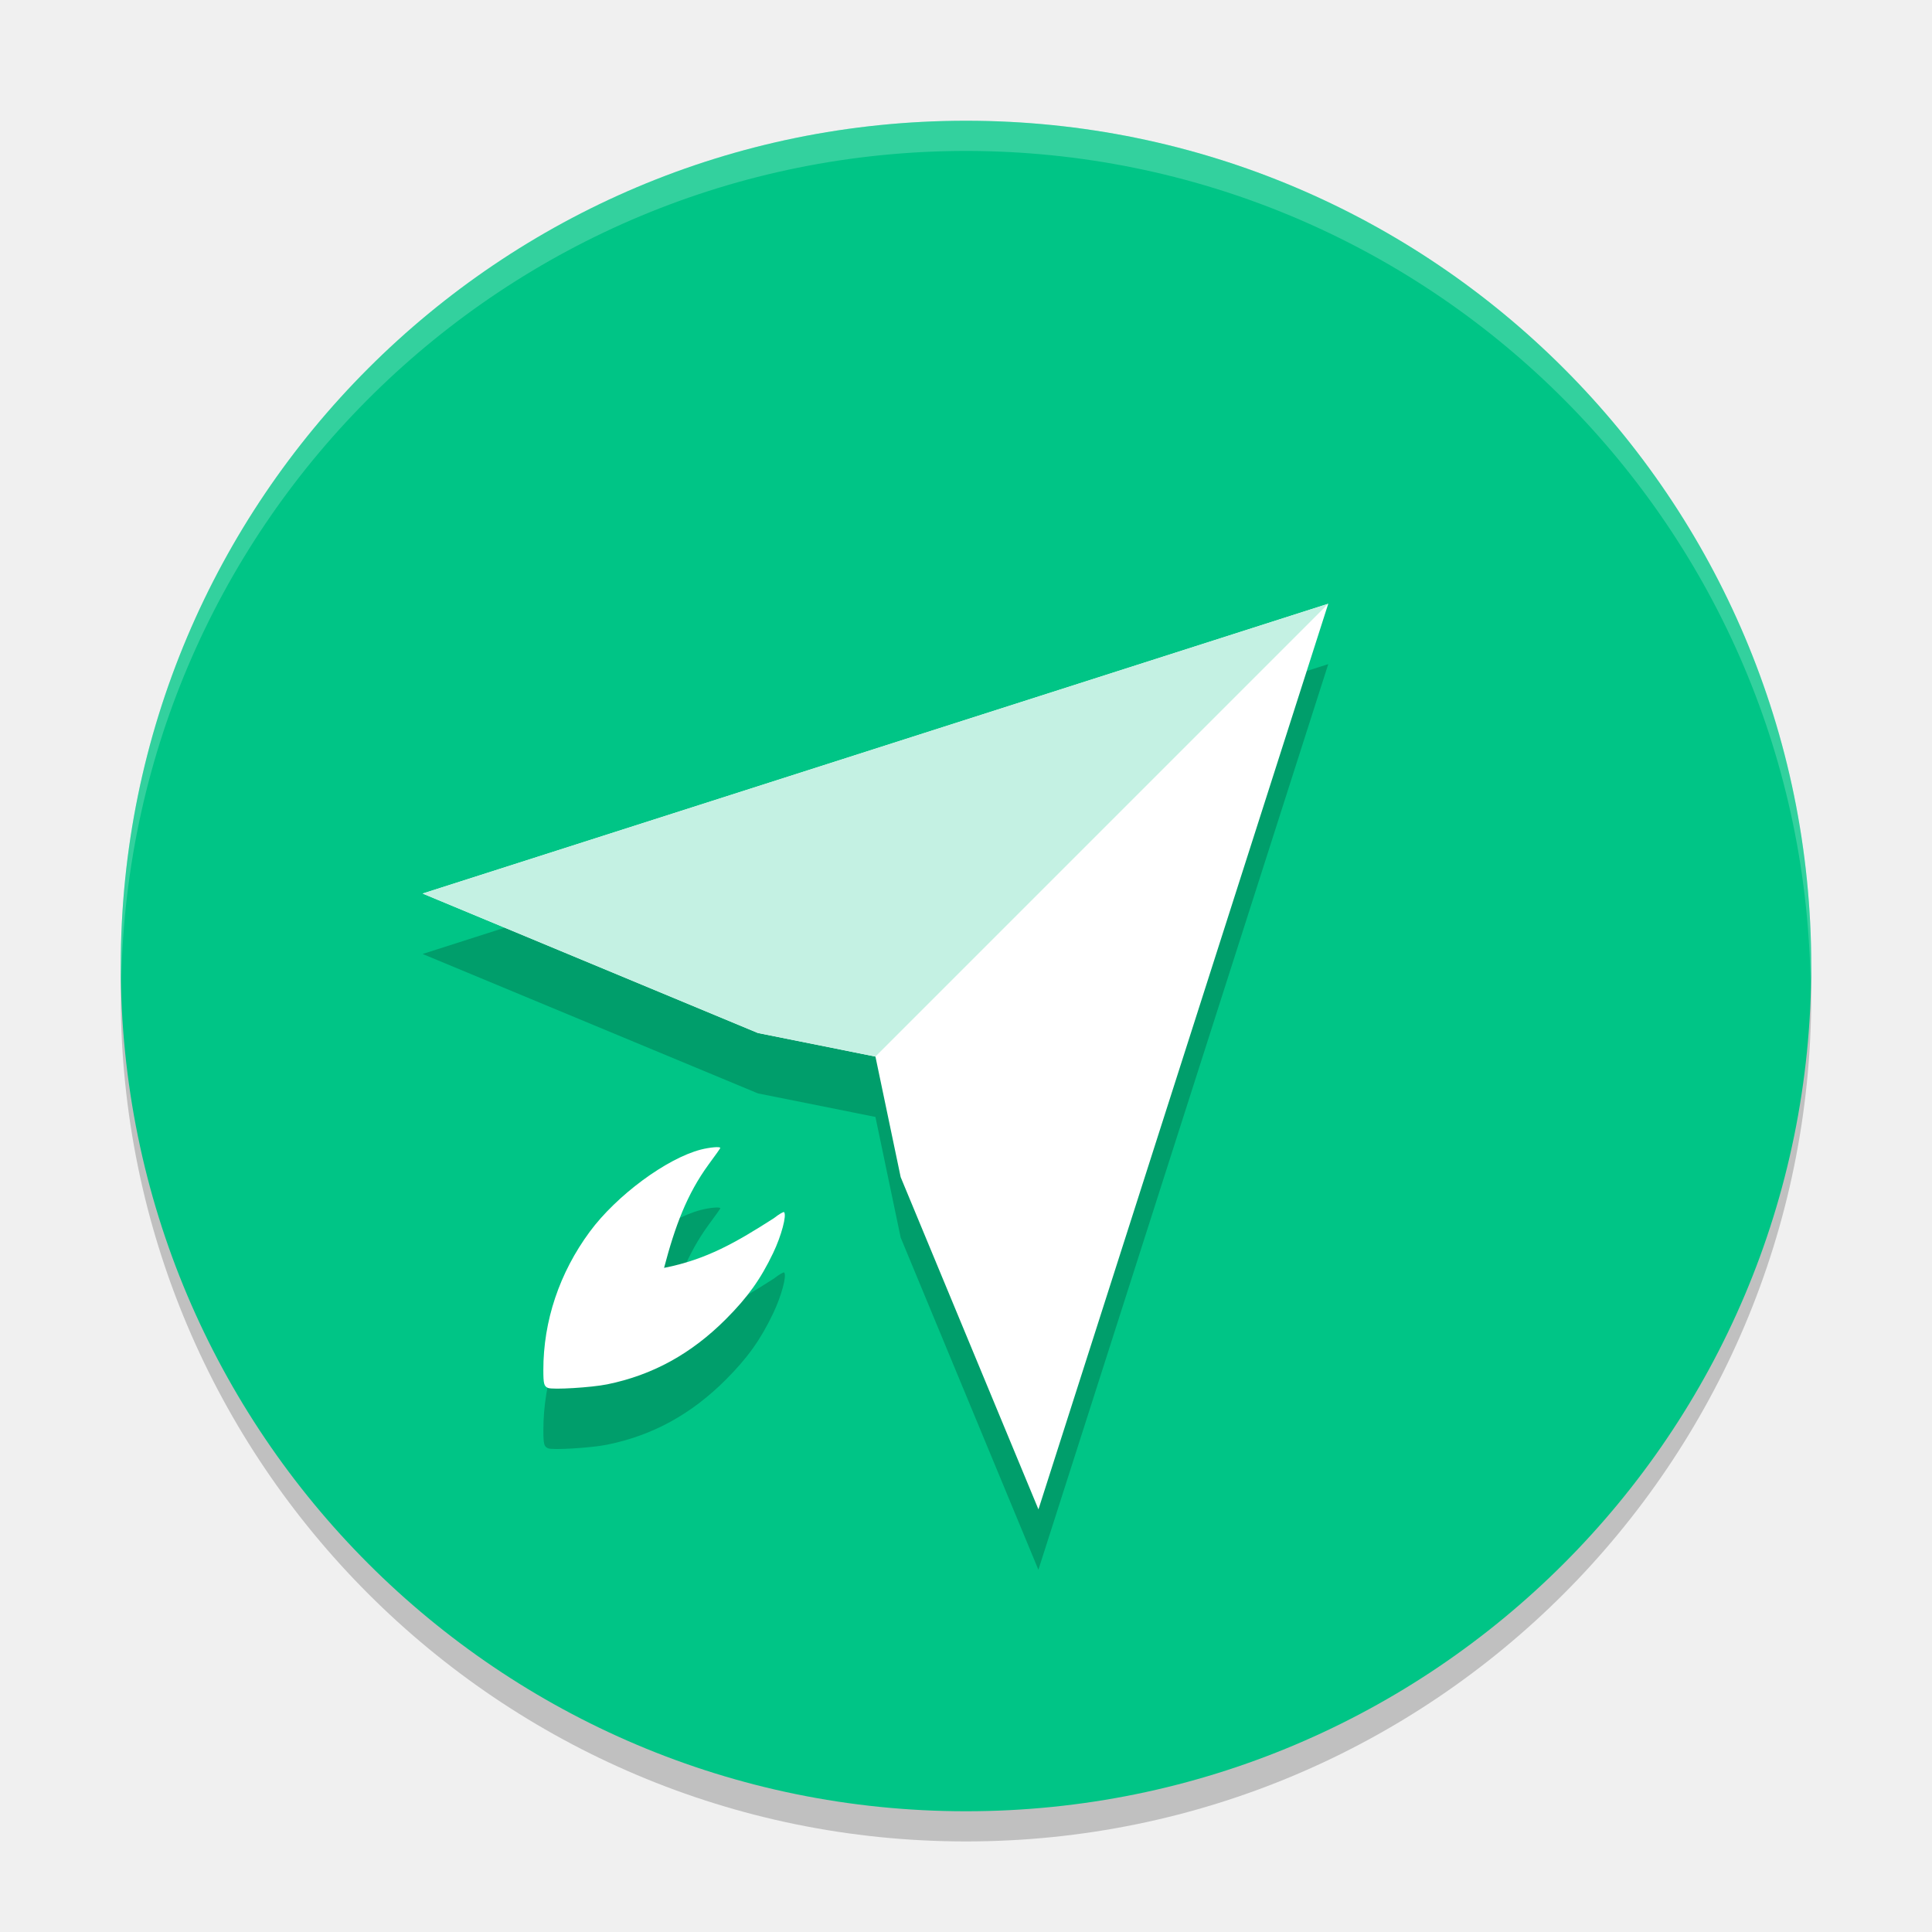
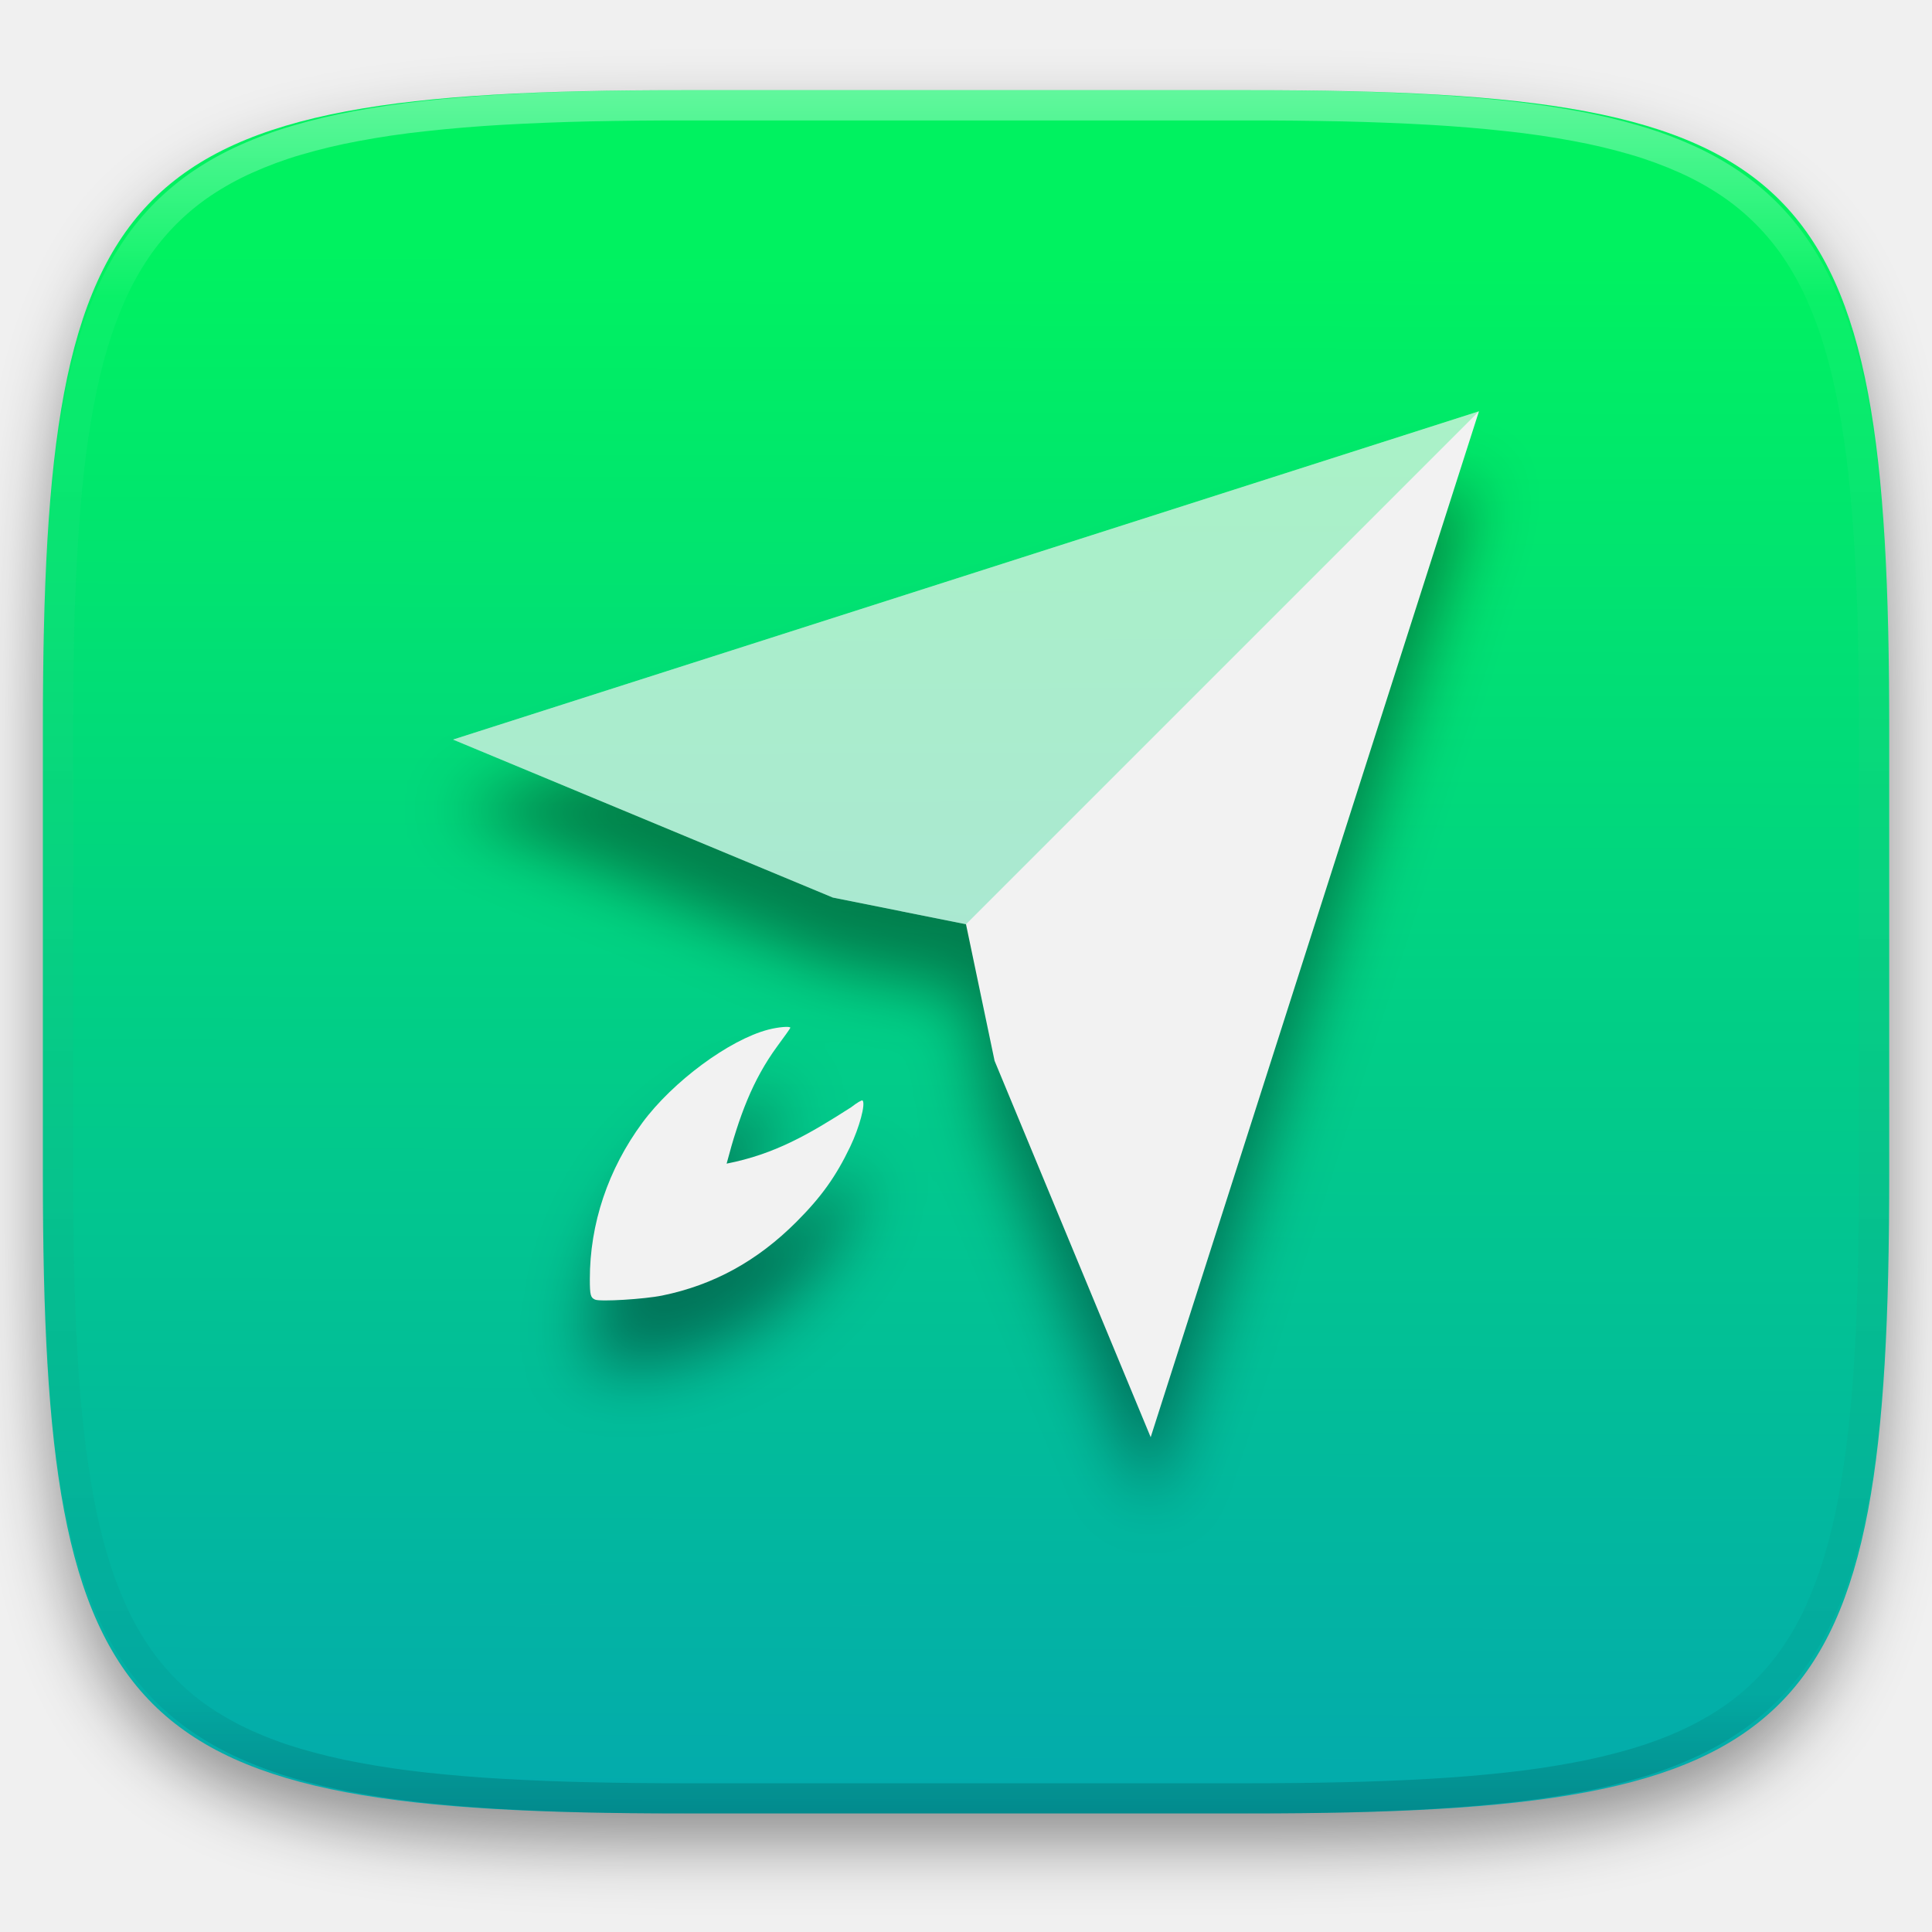
- <svg xmlns="http://www.w3.org/2000/svg" width="64" height="64" version="1">
-   <circle style="opacity:.2" cx="32" cy="33" r="28" />
-   <circle style="fill:#00c586" cx="32" cy="32" r="28" />
-   <path style="opacity:.2;fill:#ffffff" d="m32 4a28 28 0 0 0 -28 28 28 28 0 0 0 0.018 0.492 28 28 0 0 1 27.982 -27.492 28 28 0 0 1 27.975 27.492 28 28 0 0 0 0.025 -0.492 28 28 0 0 0 -28 -28z" />
-   <path style="opacity:.2" d="m44 22-30 9.602 11.105 4.617 3.895 0.781 0.836 3.996 4.562 11.004zm-20.137 18.027c0-0.053-0.351-0.023-0.648 0.055-1.138 0.297-2.79 1.518-3.676 2.719-1.005 1.362-1.541 2.96-1.539 4.586 0.001 0.455 0.022 0.532 0.156 0.59 0.152 0.065 1.439-0.015 1.961-0.121 1.505-0.307 2.784-1.008 3.93-2.156 0.72-0.722 1.145-1.317 1.562-2.188 0.274-0.57 0.462-1.264 0.367-1.359-0.019-0.018-0.172 0.07-0.336 0.199-1.242 0.796-2.233 1.372-3.641 1.648 0.365-1.384 0.754-2.44 1.48-3.434 0.21-0.284 0.383-0.525 0.383-0.539z" />
-   <path style="fill:#ffffff" d="m44 20l-30 9.6 11.105 4.619 3.895 0.781 0.836 3.994 4.564 11.006 9.6-30zm-20.35 18.006c-0.125 0.011-0.287 0.038-0.436 0.076-1.138 0.297-2.792 1.52-3.678 2.721-1.005 1.362-1.539 2.958-1.537 4.584 0.001 0.455 0.021 0.532 0.154 0.59 0.152 0.065 1.439-0.013 1.961-0.119 1.505-0.307 2.786-1.012 3.932-2.16 0.72-0.722 1.147-1.317 1.564-2.188 0.274-0.57 0.458-1.262 0.363-1.357-0.019-0.018-0.17 0.07-0.334 0.199-1.242 0.796-2.233 1.372-3.641 1.648 0.365-1.384 0.754-2.438 1.48-3.432 0.21-0.284 0.383-0.527 0.383-0.541 0-0.026-0.088-0.032-0.213-0.021z" />
-   <path style="fill:#c4f1e3" d="m14 29.6 11.105 4.618 3.895 0.782 15-15z" />
+ <svg xmlns="http://www.w3.org/2000/svg" style="isolation:isolate" viewBox="0 0 256 256" width="256" height="256">
+   <defs>
+     <filter id="NKf7Xd6Rz0fBfjOvvyfuJcgkbt7Cx1le" x="-200%" y="-200%" width="400%" height="400%" filterUnits="objectBoundingBox" color-interpolation-filters="sRGB">
+       <feGaussianBlur in="SourceGraphic" stdDeviation="4.294" />
+       <feOffset dx="0" dy="4" result="pf_100_offsetBlur" />
+       <feFlood flood-color="#000000" flood-opacity="0.4" />
+       <feComposite in2="pf_100_offsetBlur" operator="in" result="pf_100_dropShadow" />
+       <feBlend in="SourceGraphic" in2="pf_100_dropShadow" mode="normal" />
+     </filter>
+   </defs>
+   <g filter="url(#NKf7Xd6Rz0fBfjOvvyfuJcgkbt7Cx1le)">
+     <linearGradient id="_lgradient_34" x1="0.516" y1="1.651" x2="0.52" y2="0.098" gradientTransform="matrix(244.6483,0,0,228.3384,5.681691,11.95)" gradientUnits="userSpaceOnUse">
+       <stop offset="0%" stop-opacity="1" style="stop-color:rgb(5,117,230)" />
+       <stop offset="100%" stop-opacity="1" style="stop-color:rgb(0,242,96)" />
+     </linearGradient>
+     <path d=" M 165.691 11.95 C 239.746 11.95 250.33 22.507 250.33 96.494 L 250.33 155.745 C 250.33 229.731 239.746 240.288 165.691 240.288 L 90.321 240.288 C 16.265 240.288 5.682 229.731 5.682 155.745 L 5.682 96.494 C 5.682 22.507 16.265 11.95 90.321 11.95 L 165.691 11.95 Z " id="shape" fill="url(#_lgradient_34)" />
+   </g>
+   <g opacity="0.4">
+     <linearGradient id="_lgradient_35" x1="0.517" y1="0" x2="0.517" y2="1" gradientTransform="matrix(244.65,0,0,228.34,5.68,11.95)" gradientUnits="userSpaceOnUse">
+       <stop offset="0%" stop-opacity="1" style="stop-color:rgb(255,255,255)" />
+       <stop offset="12.5%" stop-opacity="0.098" style="stop-color:rgb(255,255,255)" />
+       <stop offset="92.5%" stop-opacity="0.098" style="stop-color:rgb(0,0,0)" />
+       <stop offset="100%" stop-opacity="0.498" style="stop-color:rgb(0,0,0)" />
+     </linearGradient>
+     <path d=" M 165.068 11.951 C 169.396 11.941 173.724 11.991 178.052 12.089 C 181.927 12.167 185.803 12.315 189.678 12.541 C 193.131 12.737 196.583 13.022 200.026 13.395 C 203.085 13.73 206.144 14.181 209.174 14.741 C 211.889 15.243 214.574 15.881 217.22 16.657 C 219.62 17.355 221.971 18.219 224.243 19.241 C 226.358 20.184 228.384 21.304 230.302 22.591 C 232.142 23.829 233.863 25.244 235.437 26.806 C 237.001 28.378 238.417 30.088 239.656 31.925 C 240.945 33.841 242.066 35.865 243.02 37.967 C 244.043 40.247 244.909 42.585 245.617 44.972 C 246.394 47.615 247.034 50.297 247.535 53.009 C 248.096 56.035 248.548 59.081 248.883 62.136 C 249.257 65.575 249.542 69.014 249.739 72.462 C 249.965 76.323 250.112 80.194 250.201 84.055 C 250.289 88.378 250.339 92.701 250.329 97.014 L 250.329 155.226 C 250.339 159.549 250.289 163.862 250.201 168.185 C 250.112 172.056 249.965 175.917 249.739 179.778 C 249.542 183.226 249.257 186.675 248.883 190.104 C 248.548 193.159 248.096 196.215 247.535 199.241 C 247.034 201.943 246.394 204.625 245.617 207.268 C 244.909 209.655 244.043 212.003 243.02 214.273 C 242.066 216.385 240.945 218.399 239.656 220.315 C 238.417 222.152 237.001 223.872 235.437 225.434 C 233.863 226.996 232.142 228.411 230.302 229.649 C 228.384 230.936 226.358 232.056 224.243 232.999 C 221.971 234.021 219.62 234.885 217.22 235.593 C 214.574 236.369 211.889 237.007 209.174 237.499 C 206.144 238.068 203.085 238.51 200.026 238.845 C 196.583 239.218 193.131 239.503 189.678 239.699 C 185.803 239.925 181.927 240.073 178.052 240.161 C 173.724 240.249 169.396 240.299 165.068 240.289 L 90.942 240.289 C 86.614 240.299 82.286 240.249 77.958 240.161 C 74.083 240.073 70.207 239.925 66.332 239.699 C 62.879 239.503 59.427 239.218 55.984 238.845 C 52.925 238.51 49.866 238.068 46.836 237.499 C 44.121 237.007 41.436 236.369 38.79 235.593 C 36.39 234.885 34.039 234.021 31.767 232.999 C 29.652 232.056 27.626 230.936 25.708 229.649 C 23.868 228.411 22.147 226.996 20.573 225.434 C 19.009 223.872 17.593 222.152 16.354 220.315 C 15.065 218.399 13.944 216.385 12.99 214.273 C 11.967 212.003 11.101 209.655 10.393 207.268 C 9.616 204.625 8.976 201.943 8.475 199.241 C 7.914 196.215 7.462 193.159 7.127 190.104 C 6.753 186.675 6.468 183.226 6.271 179.778 C 6.045 175.917 5.898 172.056 5.809 168.185 C 5.721 163.862 5.671 159.549 5.681 155.226 L 5.681 97.014 C 5.671 92.701 5.721 88.378 5.809 84.055 C 5.898 80.194 6.045 76.323 6.271 72.462 C 6.468 69.014 6.753 65.575 7.127 62.136 C 7.462 59.081 7.914 56.035 8.475 53.009 C 8.976 50.297 9.616 47.615 10.393 44.972 C 11.101 42.585 11.967 40.247 12.99 37.967 C 13.944 35.865 15.065 33.841 16.354 31.925 C 17.593 30.088 19.009 28.378 20.573 26.806 C 22.147 25.244 23.868 23.829 25.708 22.591 C 27.626 21.304 29.652 20.184 31.767 19.241 C 34.039 18.219 36.39 17.355 38.79 16.657 C 41.436 15.881 44.121 15.243 46.836 14.741 C 49.866 14.181 52.925 13.73 55.984 13.395 C 59.427 13.022 62.879 12.737 66.332 12.541 C 70.207 12.315 74.083 12.167 77.958 12.089 C 82.286 11.991 86.614 11.941 90.942 11.951 L 165.068 11.951 Z  M 165.078 15.96 C 169.376 15.95 173.675 15.999 177.973 16.087 C 181.8 16.176 185.626 16.323 189.452 16.539 C 192.836 16.736 196.219 17.011 199.583 17.384 C 202.554 17.699 205.515 18.131 208.446 18.681 C 211.023 19.153 213.58 19.762 216.099 20.499 C 218.322 21.147 220.495 21.953 222.6 22.896 C 224.509 23.751 226.338 24.763 228.069 25.922 C 229.692 27.013 231.207 28.26 232.594 29.646 C 233.981 31.031 235.23 32.544 236.332 34.165 C 237.492 35.894 238.506 37.712 239.361 39.608 C 240.306 41.72 241.112 43.892 241.761 46.102 C 242.509 48.617 243.109 51.162 243.591 53.736 C 244.132 56.664 244.565 59.611 244.889 62.578 C 245.263 65.938 245.539 69.308 245.735 72.688 C 245.952 76.51 246.109 80.322 246.188 84.144 C 246.276 88.437 246.325 92.721 246.325 97.014 C 246.325 97.014 246.325 97.014 246.325 97.014 L 246.325 155.226 C 246.325 155.226 246.325 155.226 246.325 155.226 C 246.325 159.519 246.276 163.803 246.188 168.096 C 246.109 171.918 245.952 175.74 245.735 179.552 C 245.539 182.932 245.263 186.302 244.889 189.672 C 244.565 192.629 244.132 195.576 243.591 198.504 C 243.109 201.078 242.509 203.623 241.761 206.138 C 241.112 208.358 240.306 210.52 239.361 212.632 C 238.506 214.528 237.492 216.356 236.332 218.075 C 235.23 219.706 233.981 221.219 232.594 222.604 C 231.207 223.98 229.692 225.227 228.069 226.318 C 226.338 227.477 224.509 228.489 222.6 229.344 C 220.495 230.297 218.322 231.093 216.099 231.741 C 213.58 232.478 211.023 233.087 208.446 233.559 C 205.515 234.109 202.554 234.541 199.583 234.865 C 196.219 235.229 192.836 235.514 189.452 235.701 C 185.626 235.917 181.8 236.074 177.973 236.153 C 173.675 236.251 169.376 236.29 165.078 236.29 C 165.078 236.29 165.078 236.29 165.068 236.29 L 90.942 236.29 C 90.932 236.29 90.932 236.29 90.932 236.29 C 86.634 236.29 82.335 236.251 78.037 236.153 C 74.21 236.074 70.384 235.917 66.558 235.701 C 63.174 235.514 59.791 235.229 56.427 234.865 C 53.456 234.541 50.495 234.109 47.564 233.559 C 44.987 233.087 42.43 232.478 39.911 231.741 C 37.688 231.093 35.515 230.297 33.41 229.344 C 31.501 228.489 29.672 227.477 27.941 226.318 C 26.318 225.227 24.803 223.98 23.416 222.604 C 22.029 221.219 20.78 219.706 19.678 218.075 C 18.518 216.356 17.504 214.528 16.649 212.632 C 15.704 210.52 14.898 208.358 14.249 206.138 C 13.501 203.623 12.901 201.078 12.419 198.504 C 11.878 195.576 11.445 192.629 11.121 189.672 C 10.747 186.302 10.472 182.932 10.275 179.552 C 10.058 175.74 9.901 171.918 9.822 168.096 C 9.734 163.803 9.685 159.519 9.685 155.226 C 9.685 155.226 9.685 155.226 9.685 155.226 L 9.685 97.014 C 9.685 97.014 9.685 97.014 9.685 97.014 C 9.685 92.721 9.734 88.437 9.822 84.144 C 9.901 80.322 10.058 76.51 10.275 72.688 C 10.472 69.308 10.747 65.938 11.121 62.578 C 11.445 59.611 11.878 56.664 12.419 53.736 C 12.901 51.162 13.501 48.617 14.249 46.102 C 14.898 43.892 15.704 41.72 16.649 39.608 C 17.504 37.712 18.518 35.894 19.678 34.165 C 20.78 32.544 22.029 31.031 23.416 29.646 C 24.803 28.26 26.318 27.013 27.941 25.922 C 29.672 24.763 31.501 23.751 33.41 22.896 C 35.515 21.953 37.688 21.147 39.911 20.499 C 42.43 19.762 44.987 19.153 47.564 18.681 C 50.495 18.131 53.456 17.699 56.427 17.384 C 59.791 17.011 63.174 16.736 66.558 16.539 C 70.384 16.323 74.21 16.176 78.037 16.087 C 82.335 15.999 86.634 15.95 90.932 15.96 C 90.932 15.96 90.932 15.96 90.942 15.96 L 165.068 15.96 C 165.078 15.96 165.078 15.96 165.078 15.96 Z " fill-rule="evenodd" id="highlight" fill="url(#_lgradient_35)" />
+   </g>
+   <g id="boostnote">
+     <defs>
+       <filter id="Jzltgb3ozCNaSXC70PjXQxpvnEzH2JVL" x="-200%" y="-200%" width="400%" height="400%" filterUnits="objectBoundingBox" color-interpolation-filters="sRGB">
+         <feGaussianBlur stdDeviation="4.294" />
+       </filter>
+     </defs>
+     <g opacity="0.4" filter="url(#Jzltgb3ozCNaSXC70PjXQxpvnEzH2JVL)">
+       <path d=" M 195.969 63.562 L 60.031 107.07 L 110.353 127.991 L 128 131.531 L 131.788 149.639 L 152.462 199.5 L 195.969 63.562 Z  M 104.724 145.249 C 104.724 145.01 103.135 145.147 101.786 145.497 C 96.629 146.843 89.145 152.373 85.13 157.816 C 80.577 163.989 78.145 171.226 78.156 178.596 C 78.159 180.657 78.258 181.007 78.864 181.269 C 79.551 181.565 85.385 181.201 87.75 180.72 C 94.568 179.327 100.366 176.151 105.556 170.95 C 108.819 167.68 110.743 164.983 112.636 161.037 C 113.876 158.454 114.731 155.309 114.3 154.878 C 114.214 154.796 113.523 155.195 112.778 155.78 C 107.15 159.387 102.658 161.997 96.281 163.25 C 97.936 156.979 99.698 152.194 102.99 147.692 C 103.943 146.407 104.724 145.313 104.724 145.249 Z " id="Compound Path" fill="rgb(0,0,0)" />
+     </g>
+     <path d=" M 195.969 54.5 L 60.031 97.998 L 110.353 118.929 L 128 122.469 L 131.788 140.567 L 152.471 190.438 L 195.969 54.5 Z  M 103.76 136.089 C 103.193 136.137 102.46 136.259 101.786 136.434 C 96.629 137.78 89.136 143.32 85.121 148.762 C 80.568 154.935 78.145 162.164 78.156 169.534 C 78.159 171.595 78.249 171.945 78.855 172.206 C 79.543 172.503 85.376 172.147 87.741 171.666 C 94.559 170.273 100.366 167.08 105.556 161.878 C 108.819 158.608 110.752 155.912 112.645 151.966 C 113.884 149.383 114.722 146.247 114.291 145.815 C 114.205 145.734 113.523 146.133 112.778 146.718 C 107.15 150.324 102.658 152.935 96.281 154.188 C 97.936 147.917 99.698 143.141 102.99 138.638 C 103.943 137.353 104.724 136.25 104.724 136.186 C 104.724 136.067 104.326 136.041 103.76 136.089 Z " id="Compound Path" fill="rgb(242,242,242)" />
+     <g opacity="0.3">
+       <linearGradient id="_lgradient_36" x1="0.515" y1="3.906" x2="0.485" y2="-0.044" gradientTransform="matrix(135.9375,0,0,67.96875,60.03125,54.5)" gradientUnits="userSpaceOnUse">
+         <stop offset="0%" stop-opacity="1" style="stop-color:rgb(5,117,230)" />
+         <stop offset="100%" stop-opacity="1" style="stop-color:rgb(0,242,96)" />
+       </linearGradient>
+       <path d=" M 60.031 98 L 110.351 118.927 L 128 122.469 L 195.969 54.5 L 60.031 98 Z " id="Path" fill="url(#_lgradient_36)" />
+     </g>
+   </g>
</svg>
